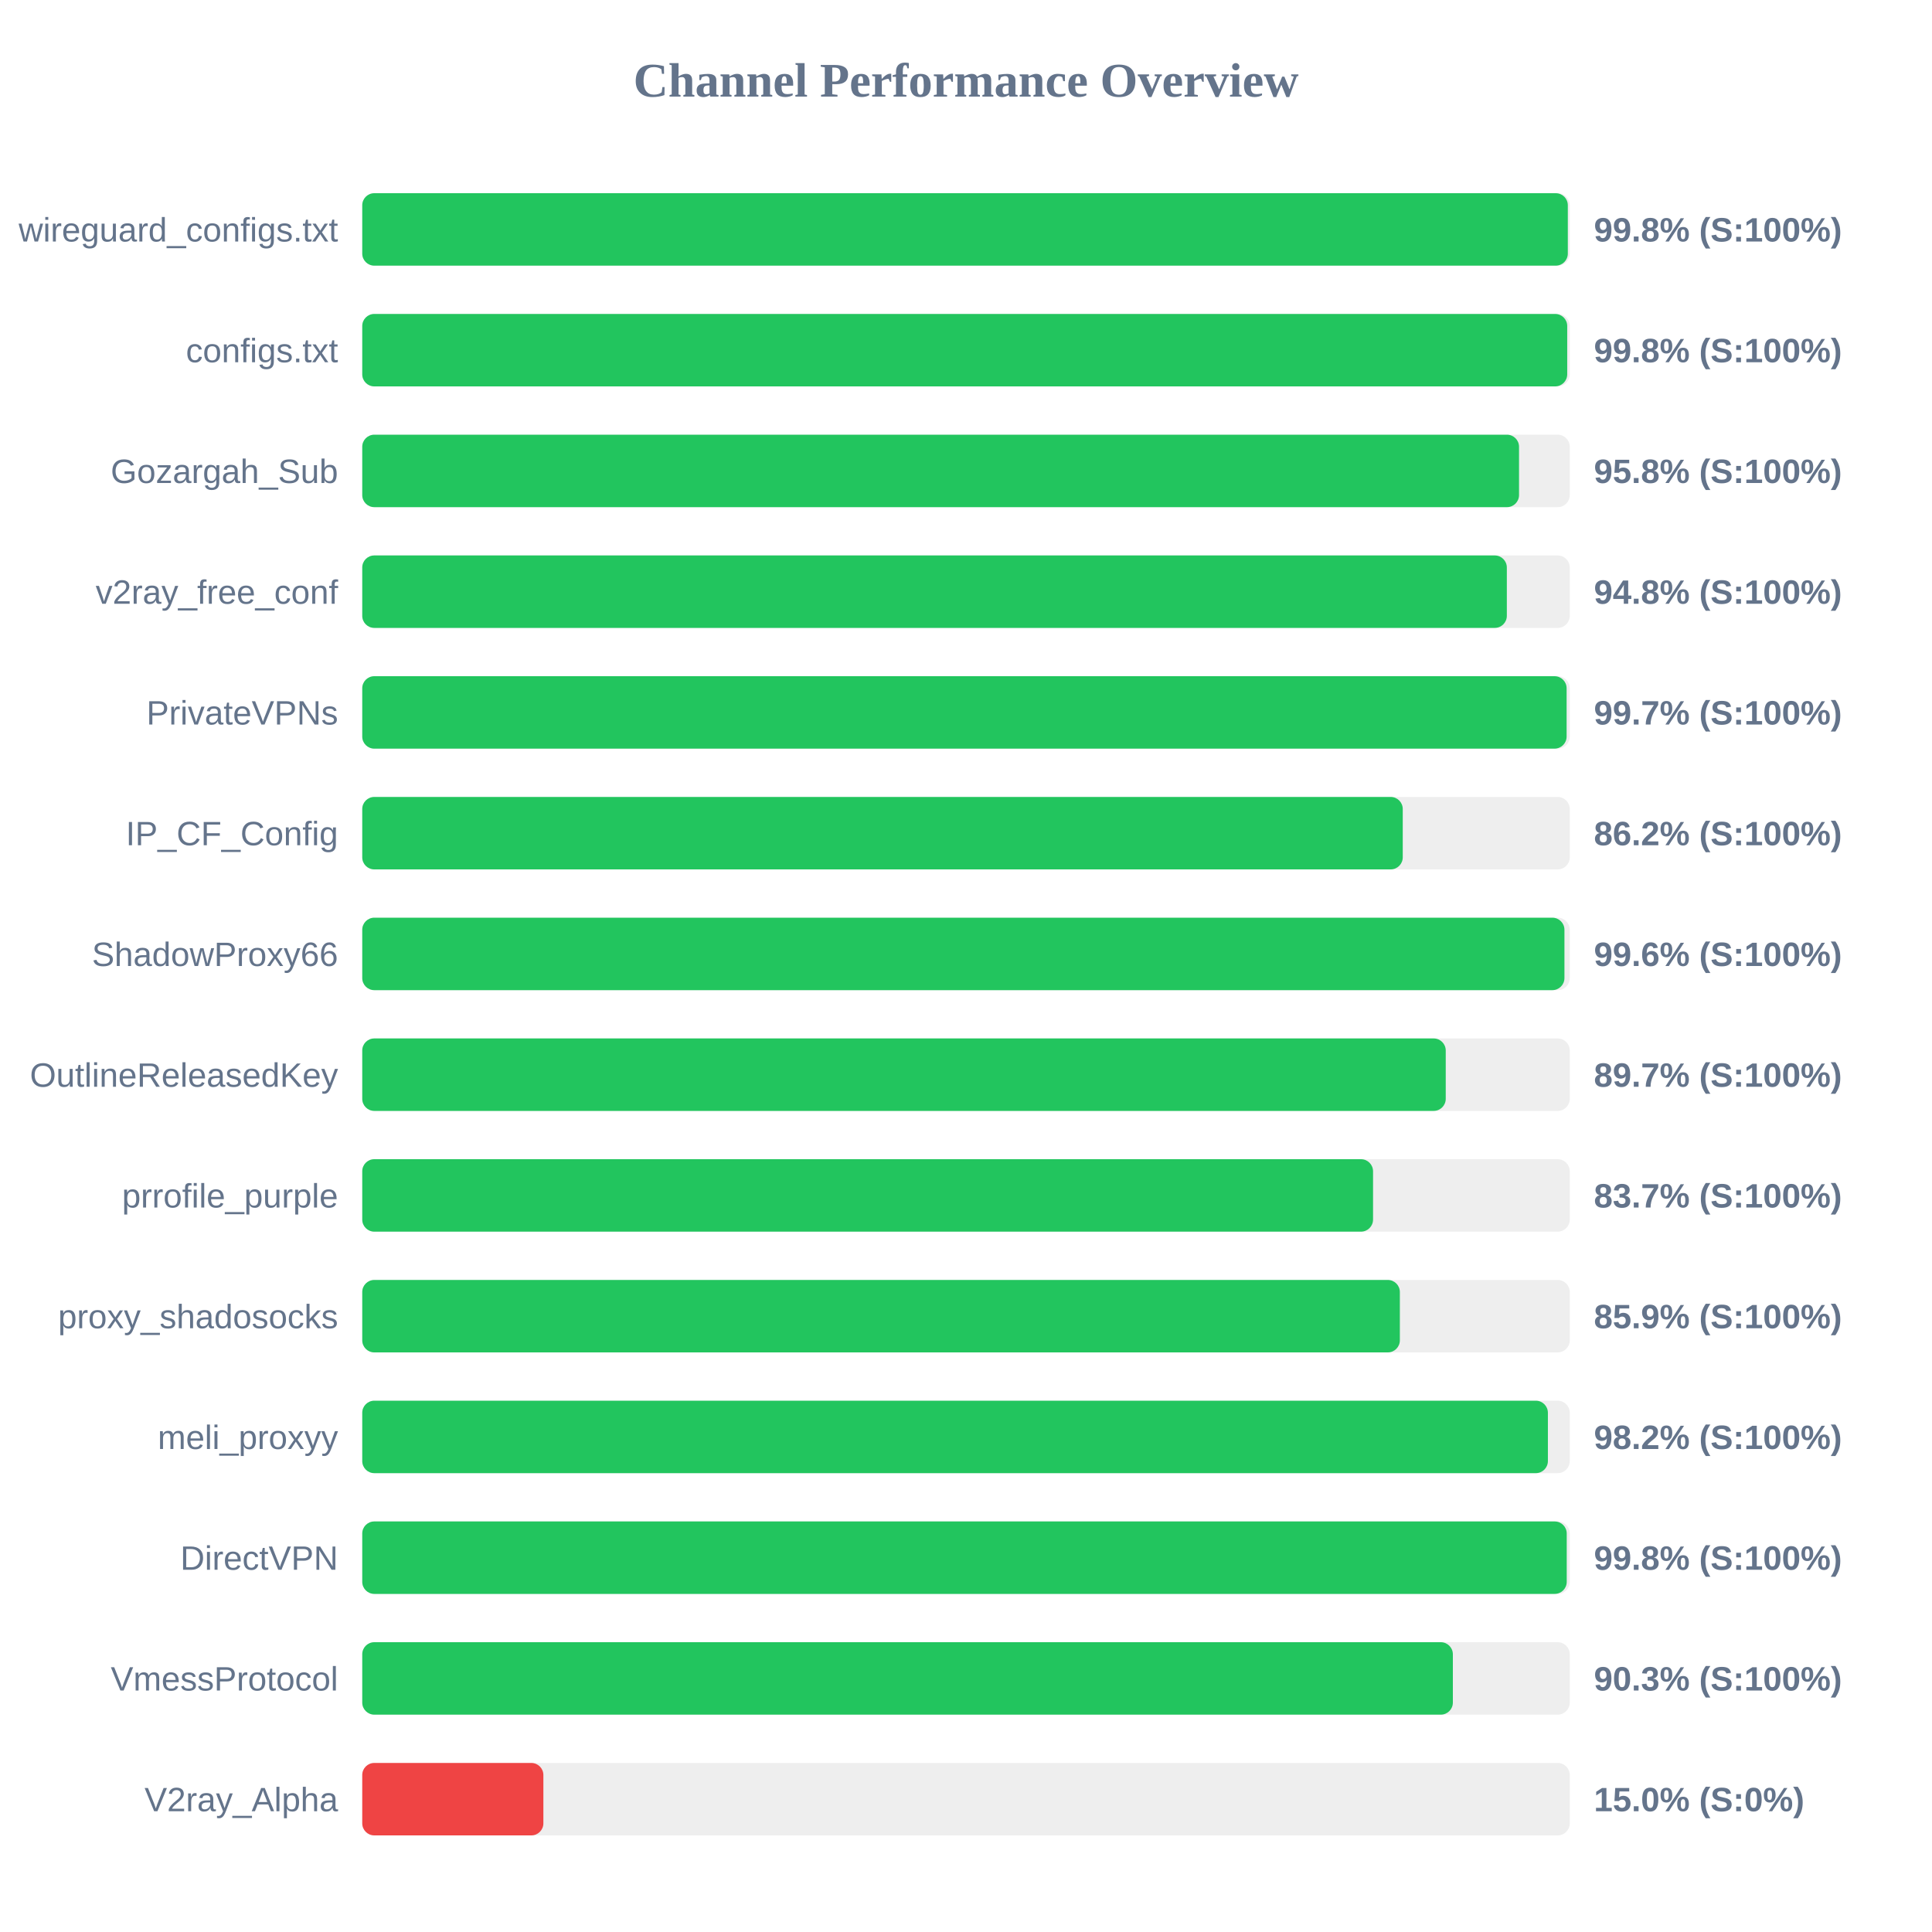
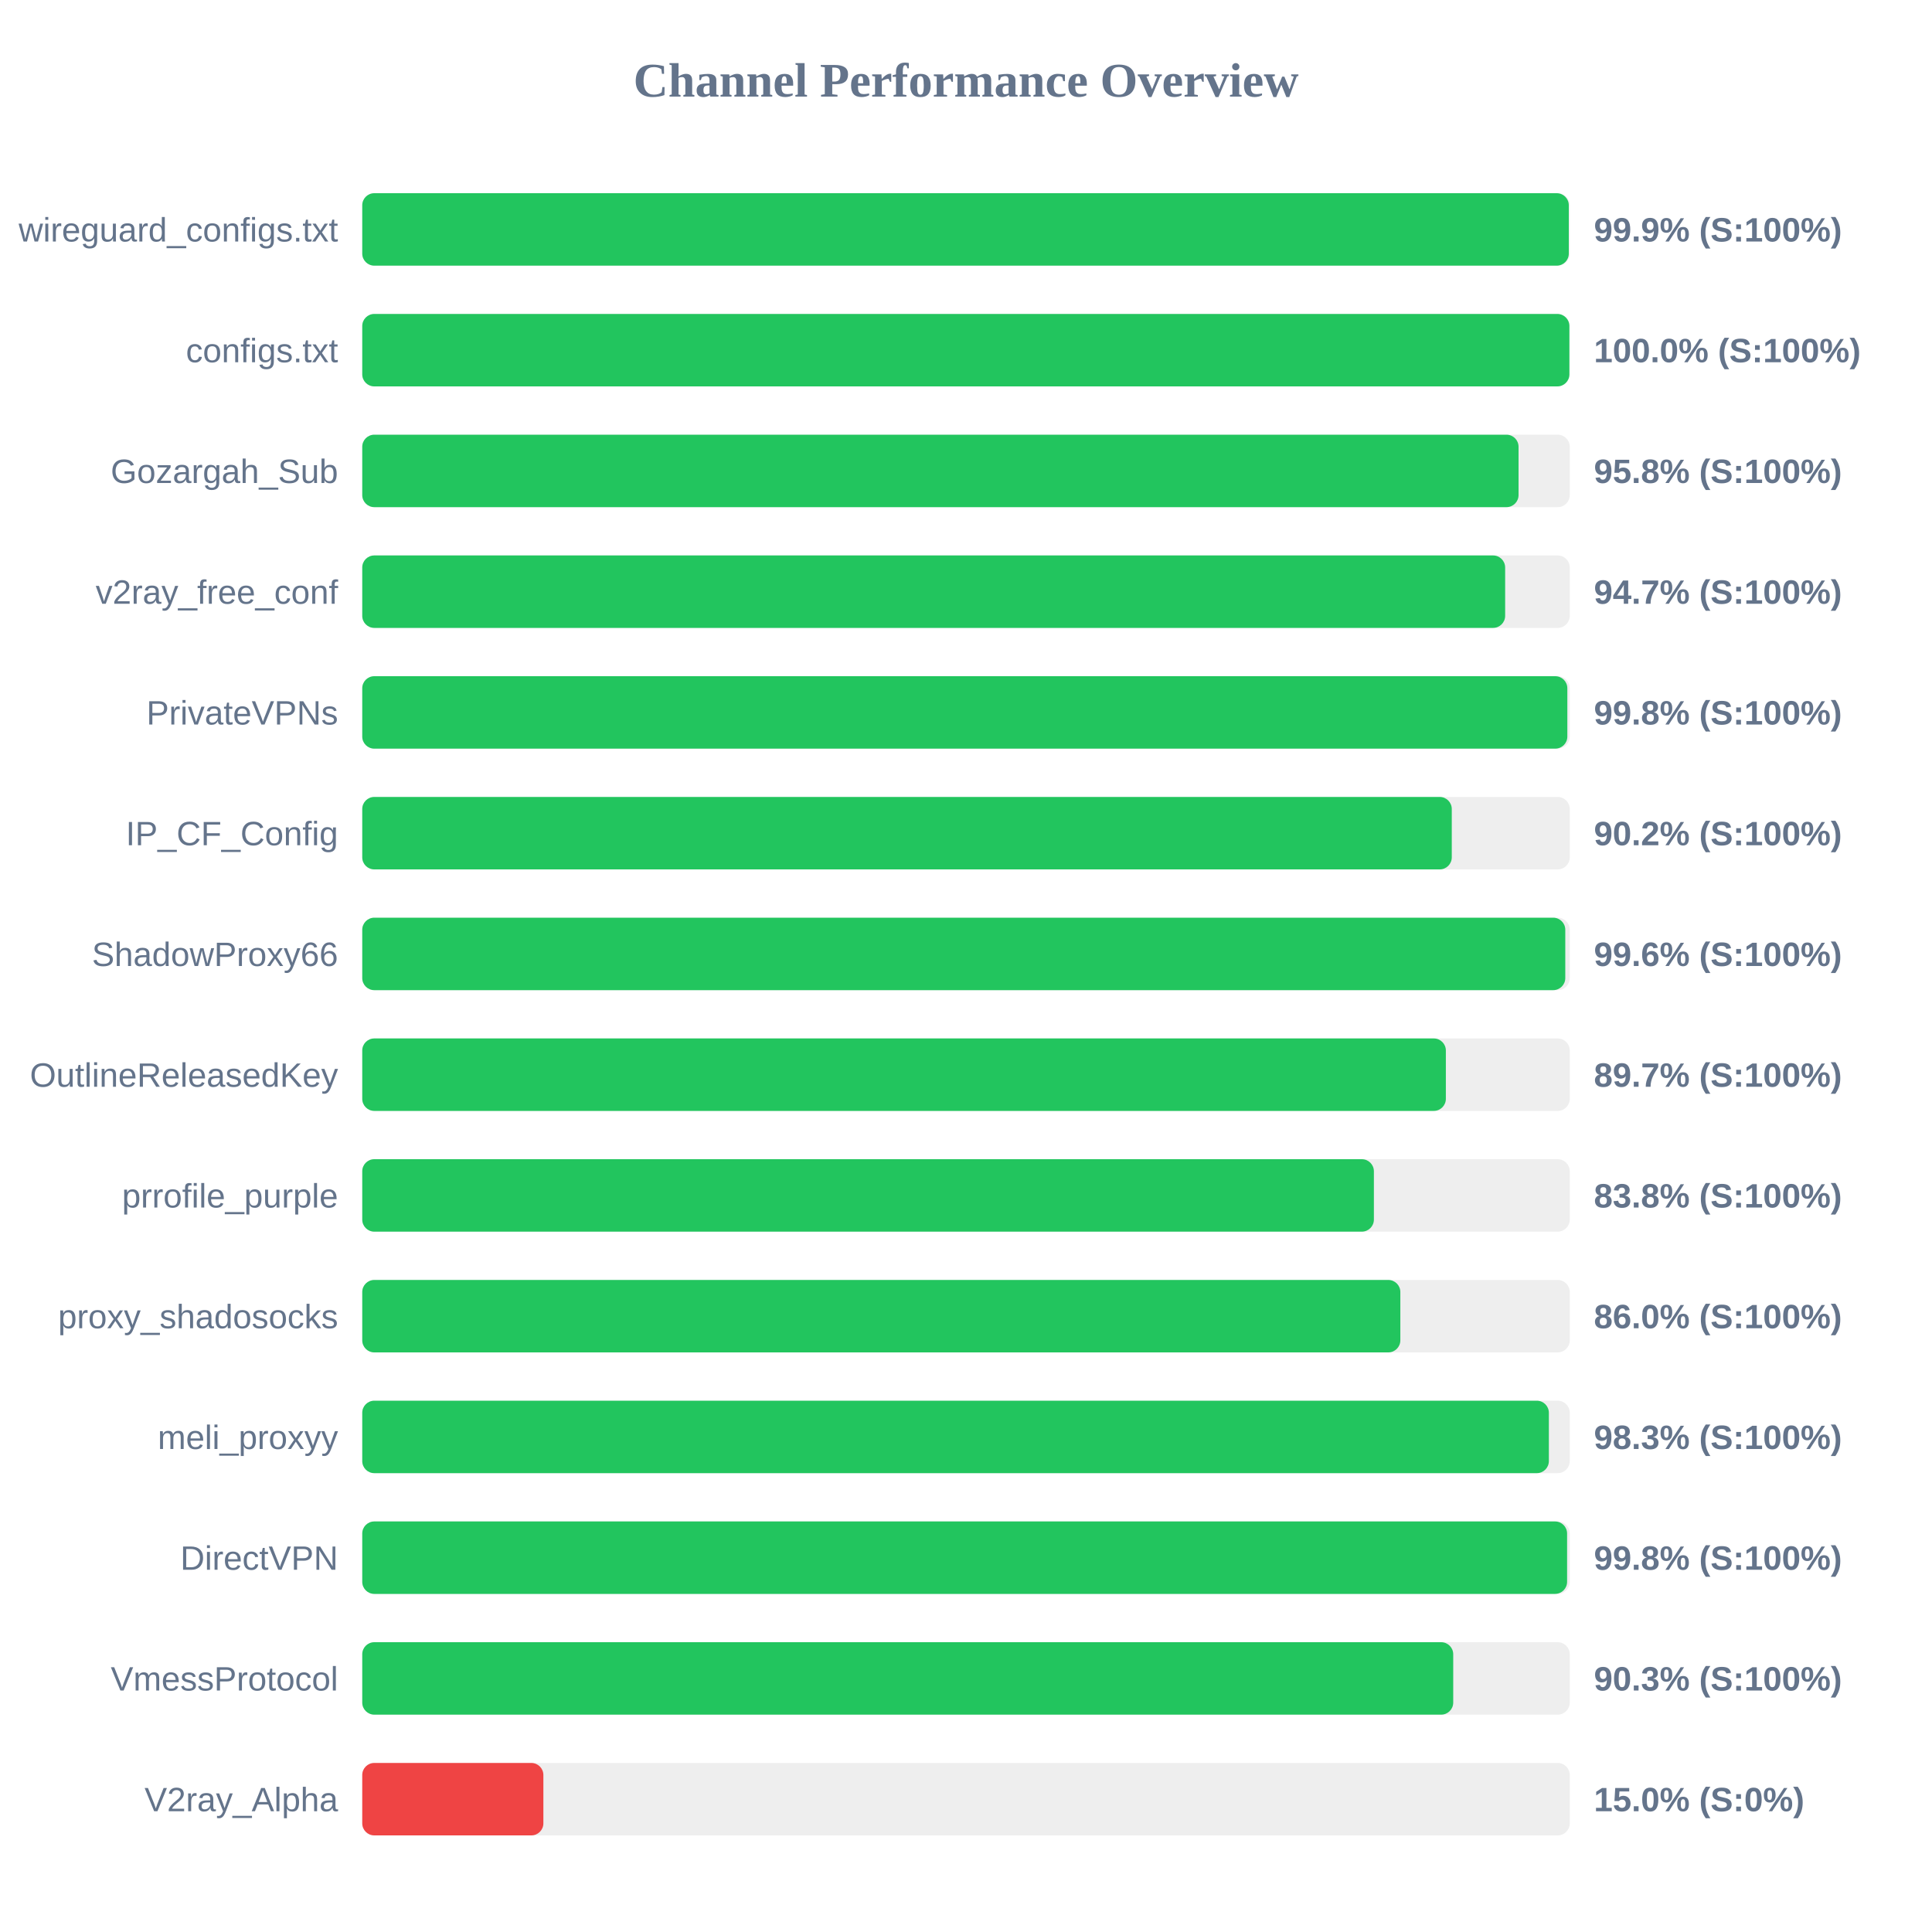
<svg xmlns="http://www.w3.org/2000/svg" width="800" height="800" version="1.1">
  <style>
        .row { font: 14px Arial; fill: #64748b; }
        .score { font: bold 14px Arial; fill: #64748b; }
    </style>
  <text x="400" y="40" text-anchor="middle" font-size="20px" font-weight="bold" fill="#64748b">Channel Performance Overview</text>
  <rect x="150" y="80" width="500" height="30" fill="#eee" rx="5" />
-   <rect x="150" y="80" width="499.2" height="30" fill="#22c55e" rx="5" />
+   <rect x="150" y="80" width="499.6" height="30" fill="#22c55e" rx="5" />
  <text x="140" y="100" text-anchor="end" class="row">wireguard_configs.txt</text>
-   <text x="660" y="100" text-anchor="start" class="score">99.8% (S:100%)</text>
+   <text x="660" y="100" text-anchor="start" class="score">99.9% (S:100%)</text>
  <rect x="150" y="130" width="500" height="30" fill="#eee" rx="5" />
-   <rect x="150" y="130" width="498.95" height="30" fill="#22c55e" rx="5" />
+   <rect x="150" y="130" width="499.85" height="30" fill="#22c55e" rx="5" />
  <text x="140" y="150" text-anchor="end" class="row">configs.txt</text>
-   <text x="660" y="150" text-anchor="start" class="score">99.8% (S:100%)</text>
+   <text x="660" y="150" text-anchor="start" class="score">100.0% (S:100%)</text>
  <rect x="150" y="180" width="500" height="30" fill="#eee" rx="5" />
-   <rect x="150" y="180" width="479.0" height="30" fill="#22c55e" rx="5" />
+   <rect x="150" y="180" width="478.8" height="30" fill="#22c55e" rx="5" />
  <text x="140" y="200" text-anchor="end" class="row">Gozargah_Sub</text>
  <text x="660" y="200" text-anchor="start" class="score">95.8% (S:100%)</text>
  <rect x="150" y="230" width="500" height="30" fill="#eee" rx="5" />
-   <rect x="150" y="230" width="473.95" height="30" fill="#22c55e" rx="5" />
+   <rect x="150" y="230" width="473.25" height="30" fill="#22c55e" rx="5" />
  <text x="140" y="250" text-anchor="end" class="row">v2ray_free_conf</text>
-   <text x="660" y="250" text-anchor="start" class="score">94.8% (S:100%)</text>
+   <text x="660" y="250" text-anchor="start" class="score">94.7% (S:100%)</text>
  <rect x="150" y="280" width="500" height="30" fill="#eee" rx="5" />
-   <rect x="150" y="280" width="498.7" height="30" fill="#22c55e" rx="5" />
+   <rect x="150" y="280" width="499.0" height="30" fill="#22c55e" rx="5" />
  <text x="140" y="300" text-anchor="end" class="row">PrivateVPNs</text>
-   <text x="660" y="300" text-anchor="start" class="score">99.7% (S:100%)</text>
+   <text x="660" y="300" text-anchor="start" class="score">99.8% (S:100%)</text>
  <rect x="150" y="330" width="500" height="30" fill="#eee" rx="5" />
-   <rect x="150" y="330" width="430.85" height="30" fill="#22c55e" rx="5" />
+   <rect x="150" y="330" width="451.15" height="30" fill="#22c55e" rx="5" />
  <text x="140" y="350" text-anchor="end" class="row">IP_CF_Config</text>
-   <text x="660" y="350" text-anchor="start" class="score">86.2% (S:100%)</text>
+   <text x="660" y="350" text-anchor="start" class="score">90.2% (S:100%)</text>
  <rect x="150" y="380" width="500" height="30" fill="#eee" rx="5" />
-   <rect x="150" y="380" width="497.8" height="30" fill="#22c55e" rx="5" />
+   <rect x="150" y="380" width="498.15" height="30" fill="#22c55e" rx="5" />
  <text x="140" y="400" text-anchor="end" class="row">ShadowProxy66</text>
  <text x="660" y="400" text-anchor="start" class="score">99.6% (S:100%)</text>
  <rect x="150" y="430" width="500" height="30" fill="#eee" rx="5" />
-   <rect x="150" y="430" width="448.65" height="30" fill="#22c55e" rx="5" />
+   <rect x="150" y="430" width="448.7" height="30" fill="#22c55e" rx="5" />
  <text x="140" y="450" text-anchor="end" class="row">OutlineReleasedKey</text>
  <text x="660" y="450" text-anchor="start" class="score">89.7% (S:100%)</text>
  <rect x="150" y="480" width="500" height="30" fill="#eee" rx="5" />
-   <rect x="150" y="480" width="418.55" height="30" fill="#22c55e" rx="5" />
+   <rect x="150" y="480" width="418.9" height="30" fill="#22c55e" rx="5" />
  <text x="140" y="500" text-anchor="end" class="row">prrofile_purple</text>
-   <text x="660" y="500" text-anchor="start" class="score">83.7% (S:100%)</text>
+   <text x="660" y="500" text-anchor="start" class="score">83.8% (S:100%)</text>
  <rect x="150" y="530" width="500" height="30" fill="#eee" rx="5" />
-   <rect x="150" y="530" width="429.65" height="30" fill="#22c55e" rx="5" />
+   <rect x="150" y="530" width="429.85" height="30" fill="#22c55e" rx="5" />
  <text x="140" y="550" text-anchor="end" class="row">proxy_shadosocks</text>
-   <text x="660" y="550" text-anchor="start" class="score">85.9% (S:100%)</text>
+   <text x="660" y="550" text-anchor="start" class="score">86.0% (S:100%)</text>
  <rect x="150" y="580" width="500" height="30" fill="#eee" rx="5" />
-   <rect x="150" y="580" width="490.95" height="30" fill="#22c55e" rx="5" />
+   <rect x="150" y="580" width="491.35" height="30" fill="#22c55e" rx="5" />
  <text x="140" y="600" text-anchor="end" class="row">meli_proxyy</text>
-   <text x="660" y="600" text-anchor="start" class="score">98.2% (S:100%)</text>
+   <text x="660" y="600" text-anchor="start" class="score">98.3% (S:100%)</text>
  <rect x="150" y="630" width="500" height="30" fill="#eee" rx="5" />
-   <rect x="150" y="630" width="498.75" height="30" fill="#22c55e" rx="5" />
+   <rect x="150" y="630" width="498.9" height="30" fill="#22c55e" rx="5" />
  <text x="140" y="650" text-anchor="end" class="row">DirectVPN</text>
  <text x="660" y="650" text-anchor="start" class="score">99.8% (S:100%)</text>
  <rect x="150" y="680" width="500" height="30" fill="#eee" rx="5" />
-   <rect x="150" y="680" width="451.6" height="30" fill="#22c55e" rx="5" />
+   <rect x="150" y="680" width="451.75" height="30" fill="#22c55e" rx="5" />
  <text x="140" y="700" text-anchor="end" class="row">VmessProtocol</text>
  <text x="660" y="700" text-anchor="start" class="score">90.3% (S:100%)</text>
  <rect x="150" y="730" width="500" height="30" fill="#eee" rx="5" />
  <rect x="150" y="730" width="75.0" height="30" fill="#ef4444" rx="5" />
  <text x="140" y="750" text-anchor="end" class="row">V2ray_Alpha</text>
  <text x="660" y="750" text-anchor="start" class="score">15.0% (S:0%)</text>
</svg>
